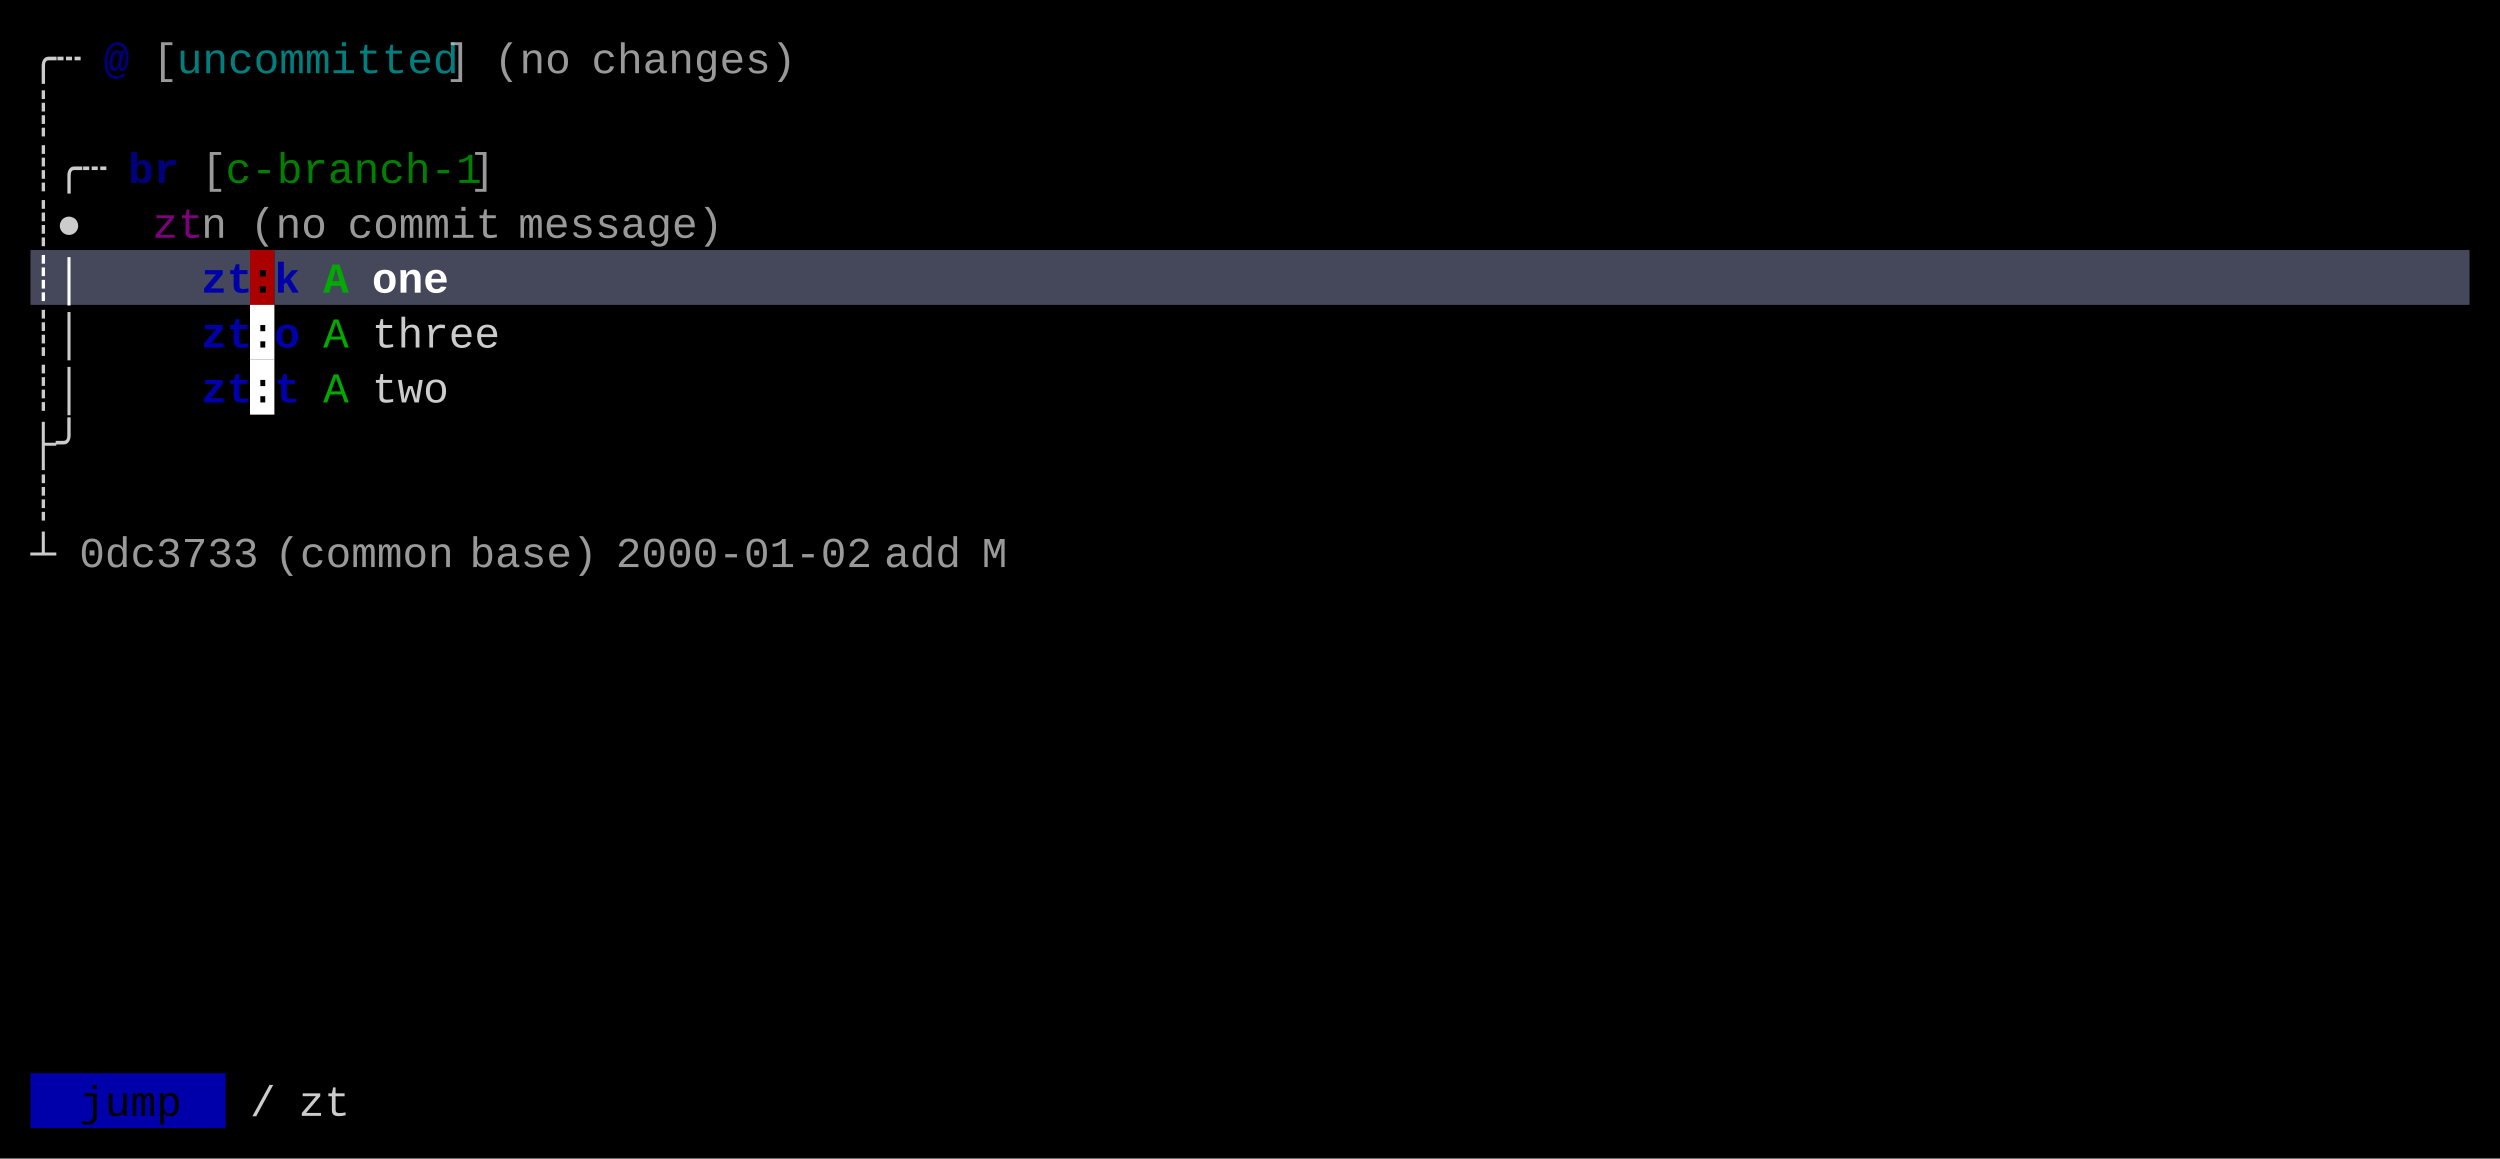
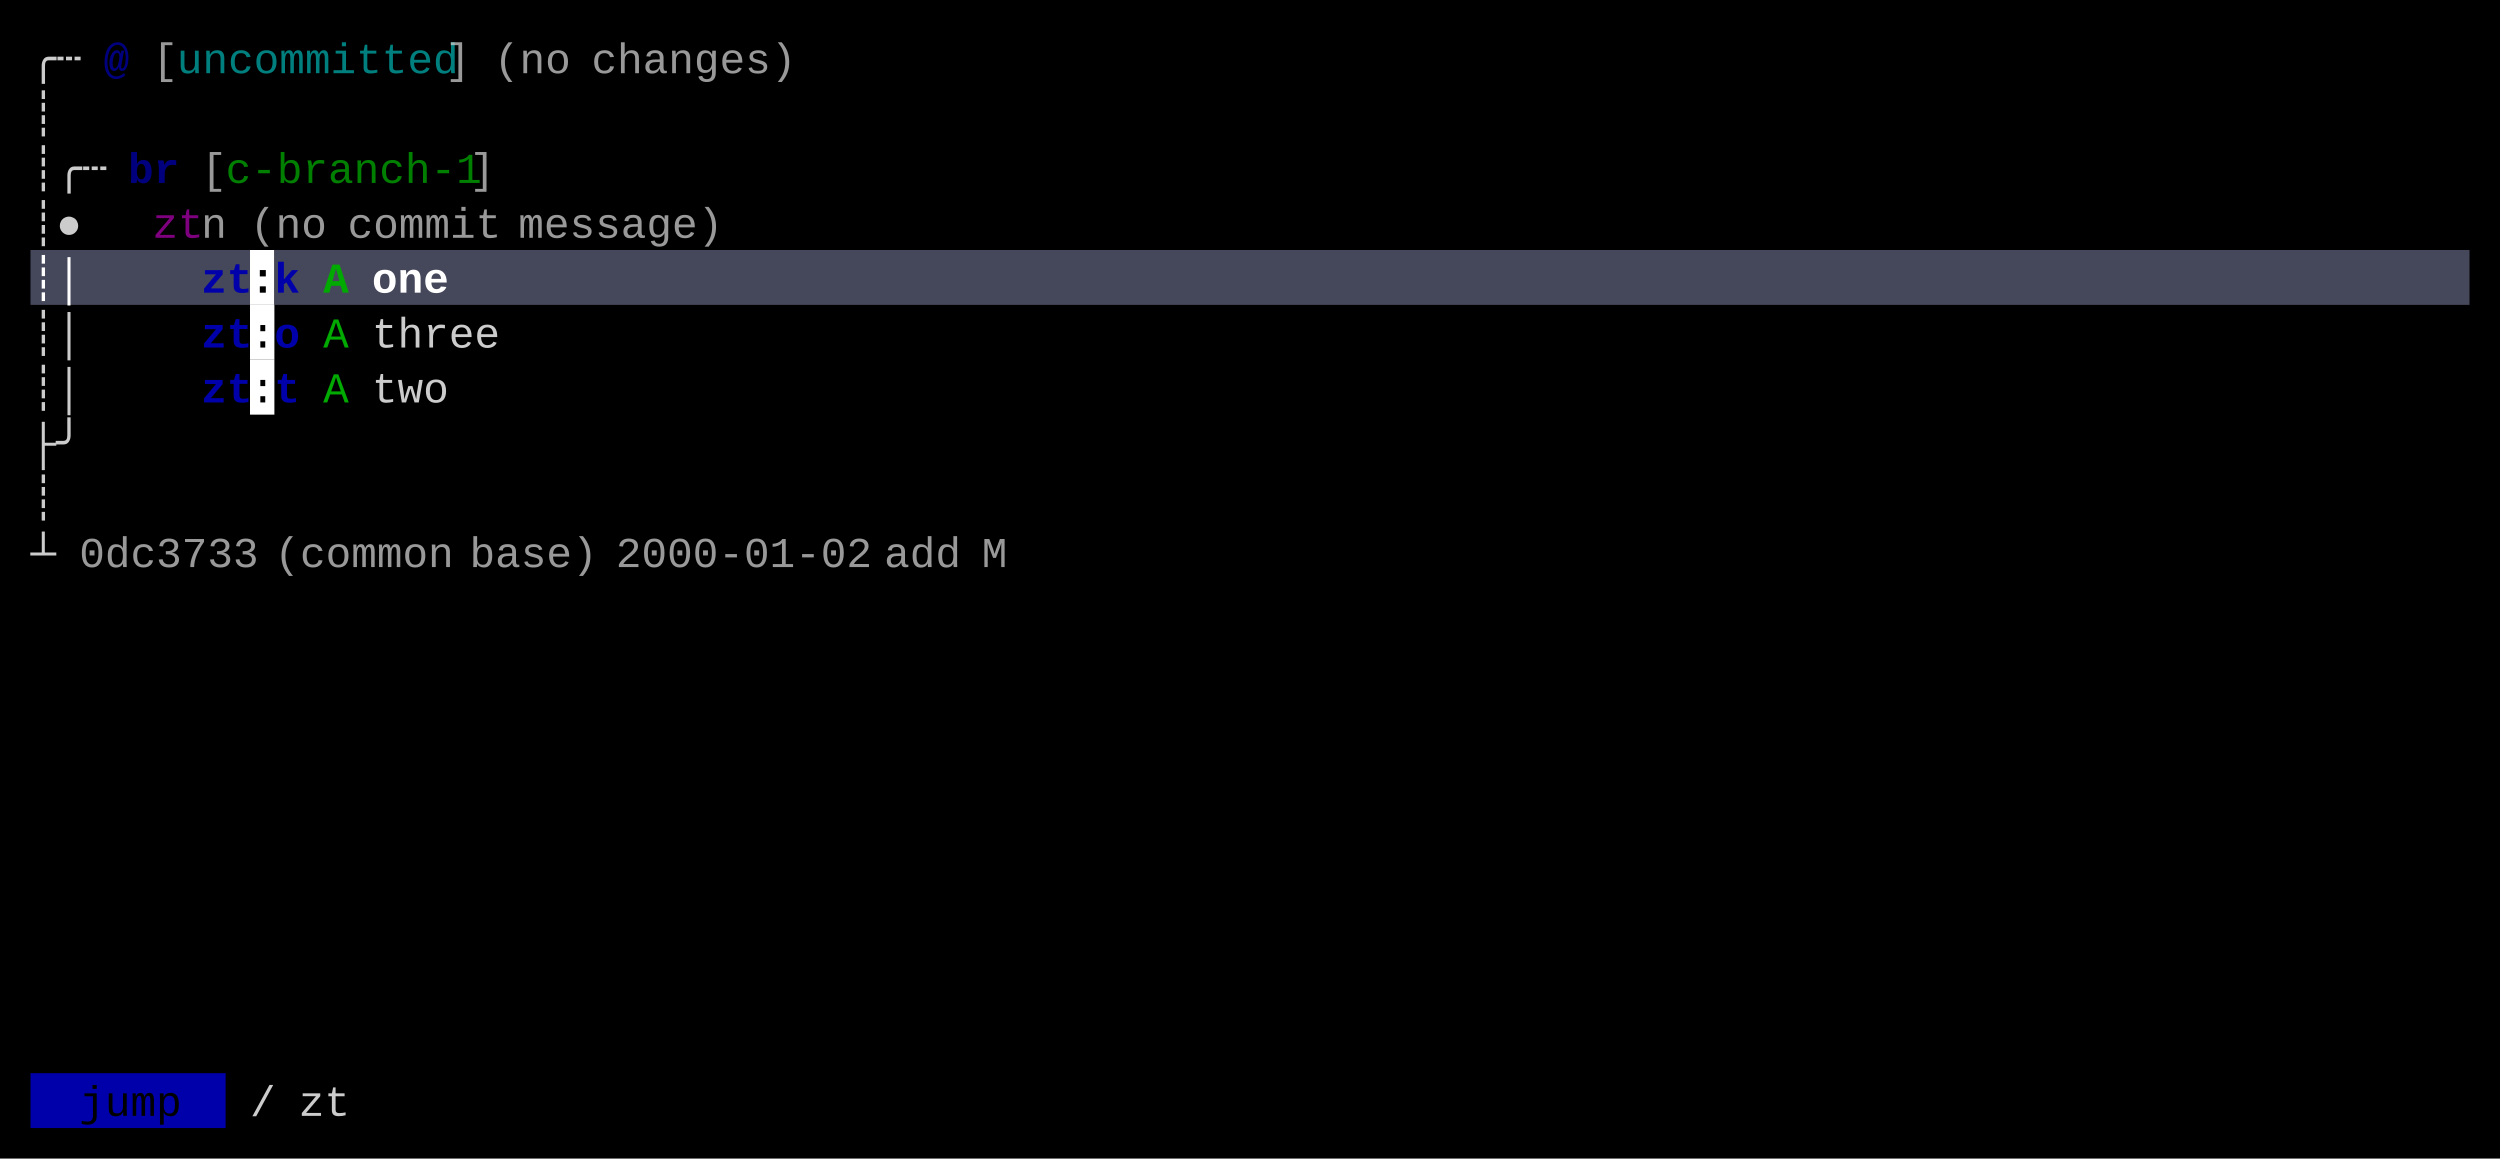
<svg xmlns="http://www.w3.org/2000/svg" width="820" height="380" viewBox="0 0 820 380">
  <rect x="0" y="0" width="820" height="380" fill="#000000" />
  <rect x="10" y="82" width="72" height="18" fill="#45475A" />
-   <rect x="82" y="82" width="8" height="18" fill="#AA0000" />
+   <rect x="82" y="82" width="8" height="18" fill="#FFFFFF" />
  <rect x="90" y="82" width="720" height="18" fill="#45475A" />
  <rect x="82" y="100" width="8" height="18" fill="#FFFFFF" />
  <rect x="82" y="118" width="8" height="18" fill="#FFFFFF" />
  <rect x="10" y="352" width="64" height="18" fill="#0000AA" />
  <g font-family="Menlo, Monaco, 'Courier New', monospace" font-size="14" xml:space="preserve">
    <text x="10 18" y="24" style="fill:#CCCCCC;">╭┄</text>
    <text x="34" y="24" style="fill:#0000AA;font-weight:bold;opacity:0.75;">@</text>
    <text x="50" y="24" style="fill:#CCCCCC;opacity:0.75;">[</text>
    <text x="58 66 74 82 90 98 106 114 122 130 138" y="24" style="fill:#00AAAA;opacity:0.75;">uncommitted</text>
    <text x="146" y="24" style="fill:#CCCCCC;opacity:0.75;">]</text>
    <text x="162 170 178" y="24" style="fill:#CCCCCC;opacity:0.75;">(no</text>
    <text x="194 202 210 218 226 234 242 250" y="24" style="fill:#CCCCCC;opacity:0.75;">changes)</text>
    <text x="10" y="42" style="fill:#CCCCCC;">┊</text>
    <text x="10 18 26" y="60" style="fill:#CCCCCC;">┊╭┄</text>
    <text x="42 50" y="60" style="fill:#0000AA;font-weight:bold;opacity:0.75;">br</text>
    <text x="66" y="60" style="fill:#CCCCCC;opacity:0.75;">[</text>
    <text x="74 82 90 98 106 114 122 130 138 146" y="60" style="fill:#00AA00;opacity:0.75;">c-branch-1</text>
    <text x="154" y="60" style="fill:#CCCCCC;opacity:0.75;">]</text>
    <text x="10 18" y="78" style="fill:#CCCCCC;">┊●</text>
    <text x="50 58" y="78" style="fill:#AA00AA;opacity:0.75;">zt</text>
    <text x="66" y="78" style="fill:#CCCCCC;opacity:0.75;">n</text>
    <text x="82 90 98" y="78" style="fill:#CCCCCC;opacity:0.75;">(no</text>
    <text x="114 122 130 138 146 154" y="78" style="fill:#CCCCCC;opacity:0.75;">commit</text>
    <text x="170 178 186 194 202 210 218 226" y="78" style="fill:#CCCCCC;opacity:0.75;">message)</text>
    <text x="10 18" y="96" style="fill:#FFFFFF;font-weight:bold;">┊│</text>
    <text x="66 74" y="96" style="fill:#0000AA;font-weight:bold;">zt</text>
    <text x="82" y="96" style="fill:#000000;font-weight:bold;">:</text>
    <text x="90" y="96" style="fill:#0000AA;font-weight:bold;">k</text>
    <text x="106" y="96" style="fill:#00AA00;font-weight:bold;">A</text>
    <text x="122 130 138" y="96" style="fill:#FFFFFF;font-weight:bold;">one</text>
    <text x="10 18" y="114" style="fill:#CCCCCC;">┊│</text>
    <text x="66 74" y="114" style="fill:#0000AA;font-weight:bold;">zt</text>
    <text x="82" y="114" style="fill:#000000;">:</text>
    <text x="90" y="114" style="fill:#0000AA;font-weight:bold;">o</text>
    <text x="106" y="114" style="fill:#00AA00;">A</text>
    <text x="122 130 138 146 154" y="114" style="fill:#CCCCCC;">three</text>
    <text x="10 18" y="132" style="fill:#CCCCCC;">┊│</text>
    <text x="66 74" y="132" style="fill:#0000AA;font-weight:bold;">zt</text>
    <text x="82" y="132" style="fill:#000000;">:</text>
    <text x="90" y="132" style="fill:#0000AA;font-weight:bold;">t</text>
    <text x="106" y="132" style="fill:#00AA00;">A</text>
    <text x="122 130 138" y="132" style="fill:#CCCCCC;">two</text>
    <text x="10 18" y="150" style="fill:#CCCCCC;">├╯</text>
    <text x="10" y="168" style="fill:#CCCCCC;">┊</text>
    <text x="10" y="186" style="fill:#CCCCCC;">┴</text>
    <text x="26 34 42 50 58 66 74" y="186" style="fill:#CCCCCC;opacity:0.75;">0dc3733</text>
    <text x="90 98 106 114 122 130 138" y="186" style="fill:#CCCCCC;opacity:0.75;">(common</text>
    <text x="154 162 170 178 186" y="186" style="fill:#CCCCCC;opacity:0.75;">base)</text>
    <text x="202 210 218 226 234 242 250 258 266 274" y="186" style="fill:#CCCCCC;opacity:0.75;">2000-01-02</text>
    <text x="290 298 306" y="186" style="fill:#CCCCCC;opacity:0.75;">add</text>
    <text x="322" y="186" style="fill:#CCCCCC;opacity:0.75;">M</text>
    <text x="26 34 42 50" y="366" style="fill:#000000;">jump</text>
    <text x="82" y="366" style="fill:#CCCCCC;">/</text>
    <text x="98 106" y="366" style="fill:#CCCCCC;">zt</text>
  </g>
</svg>
